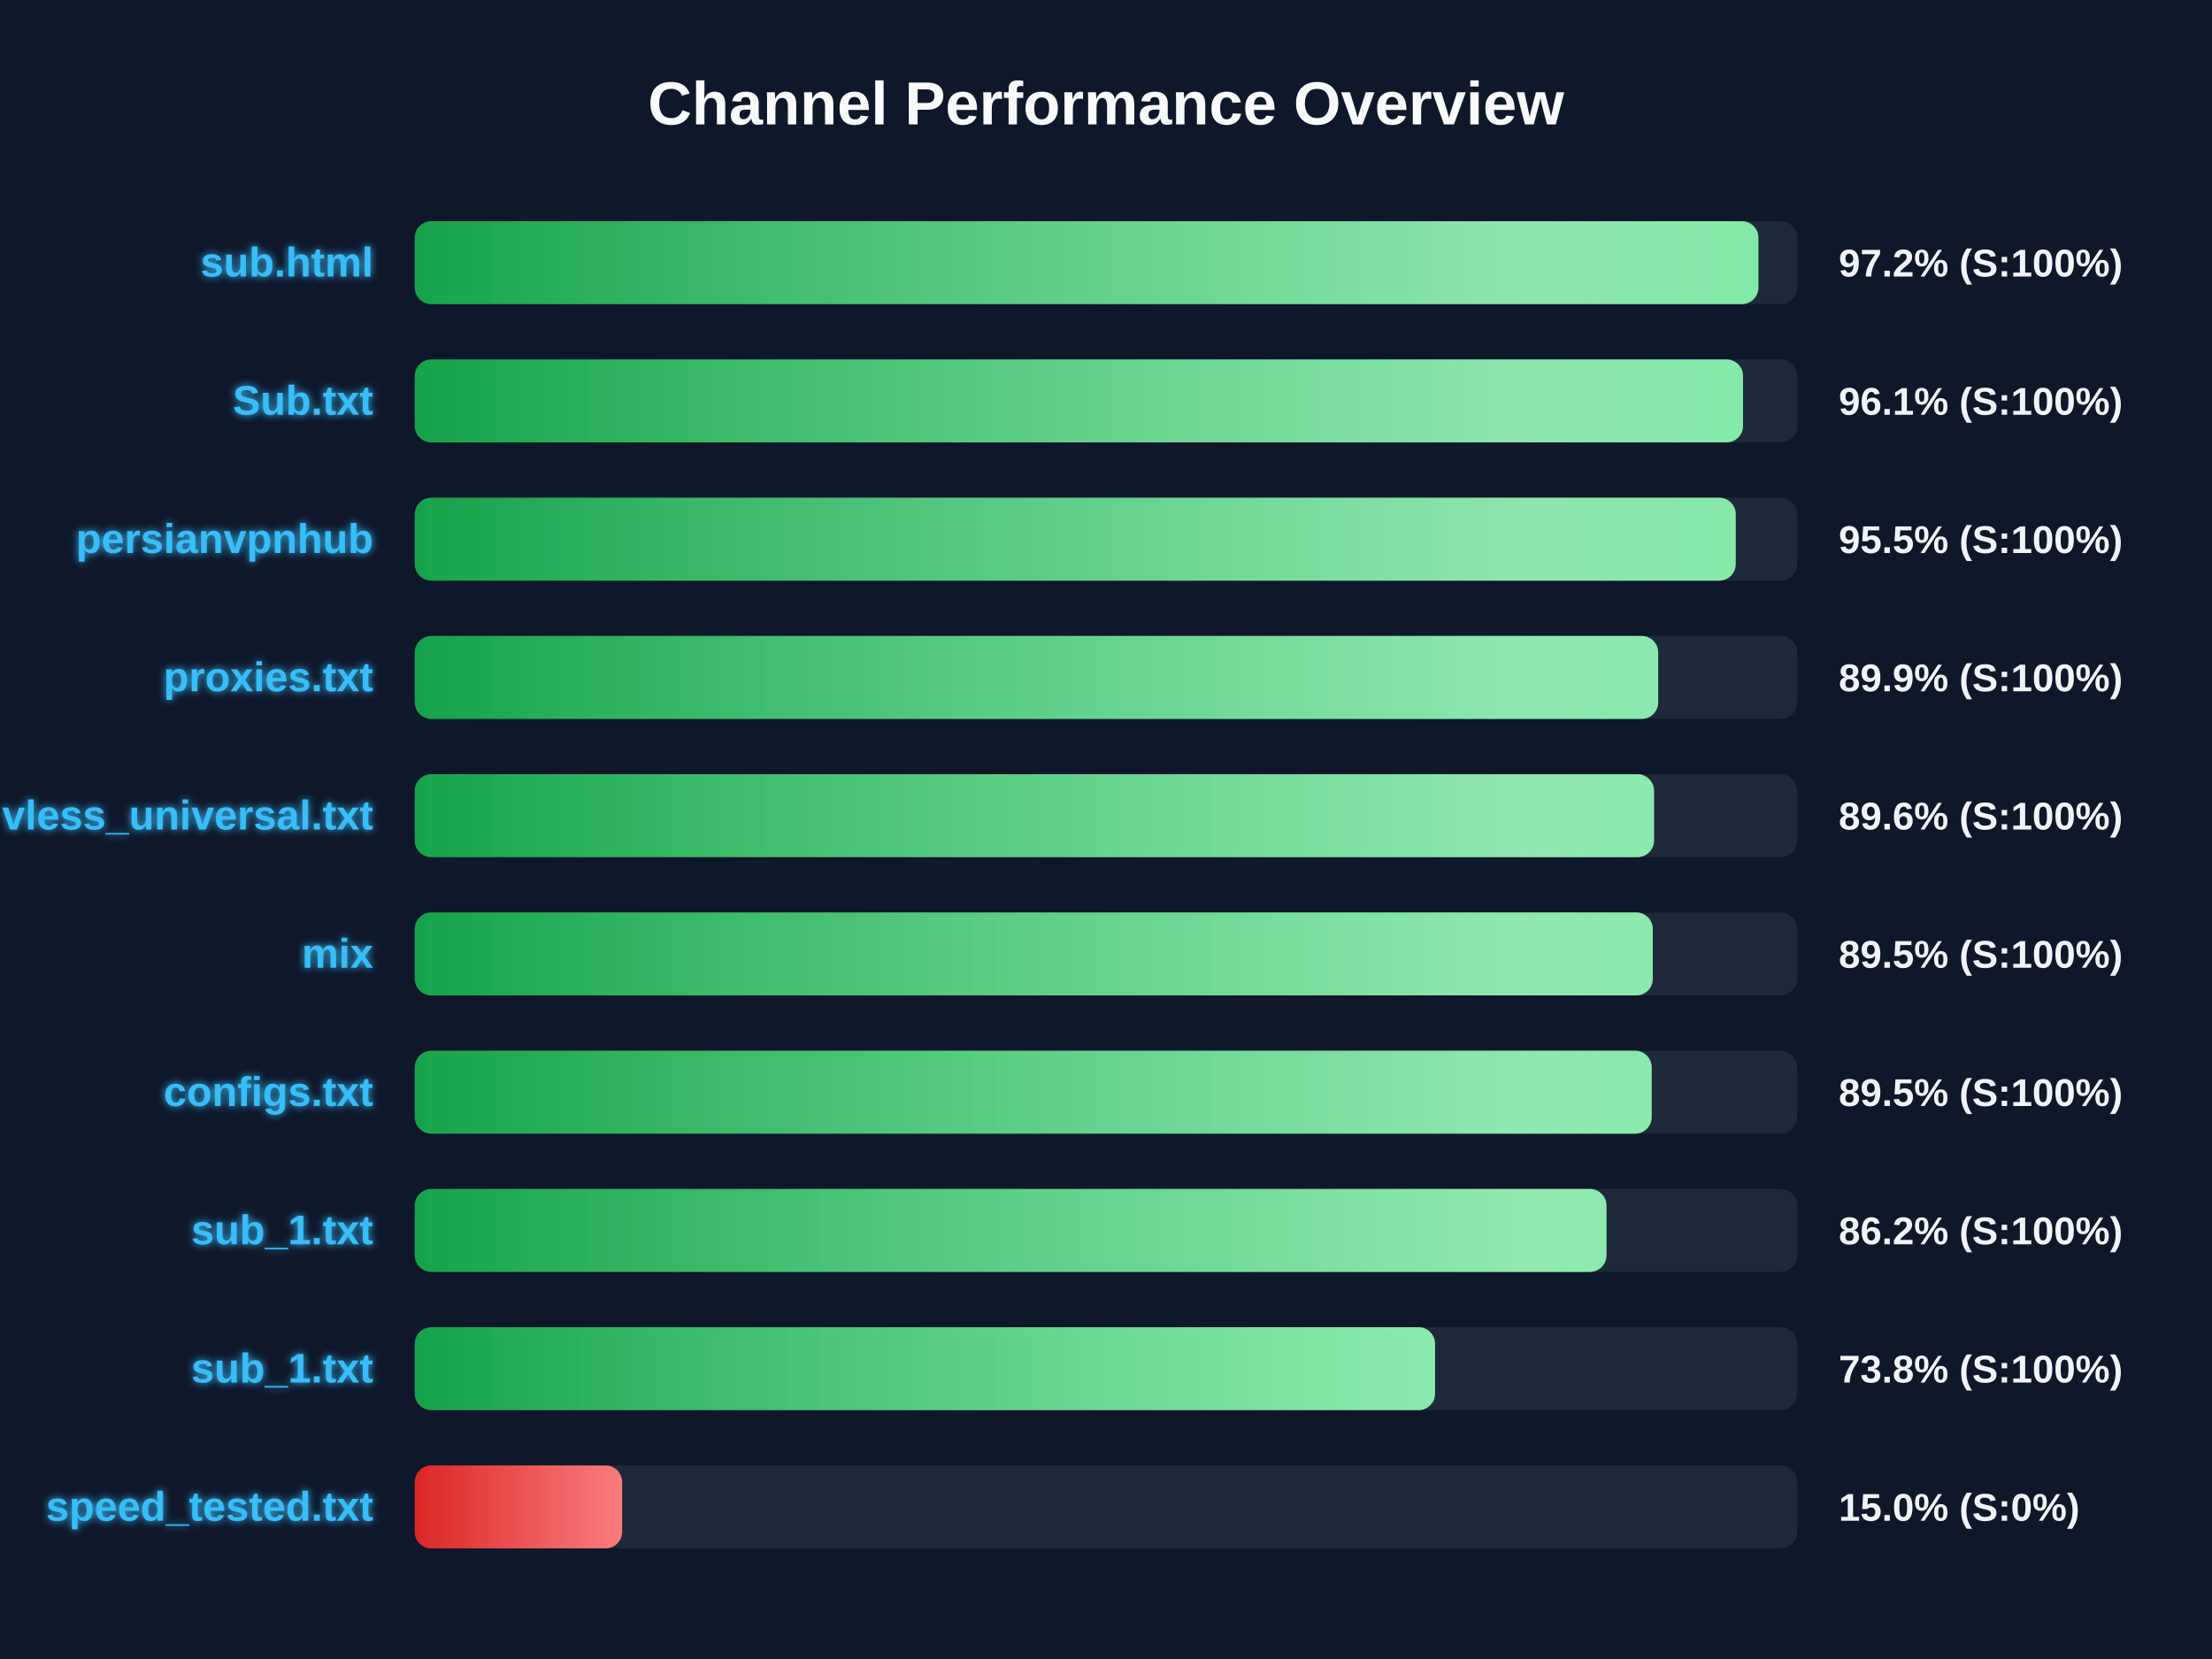
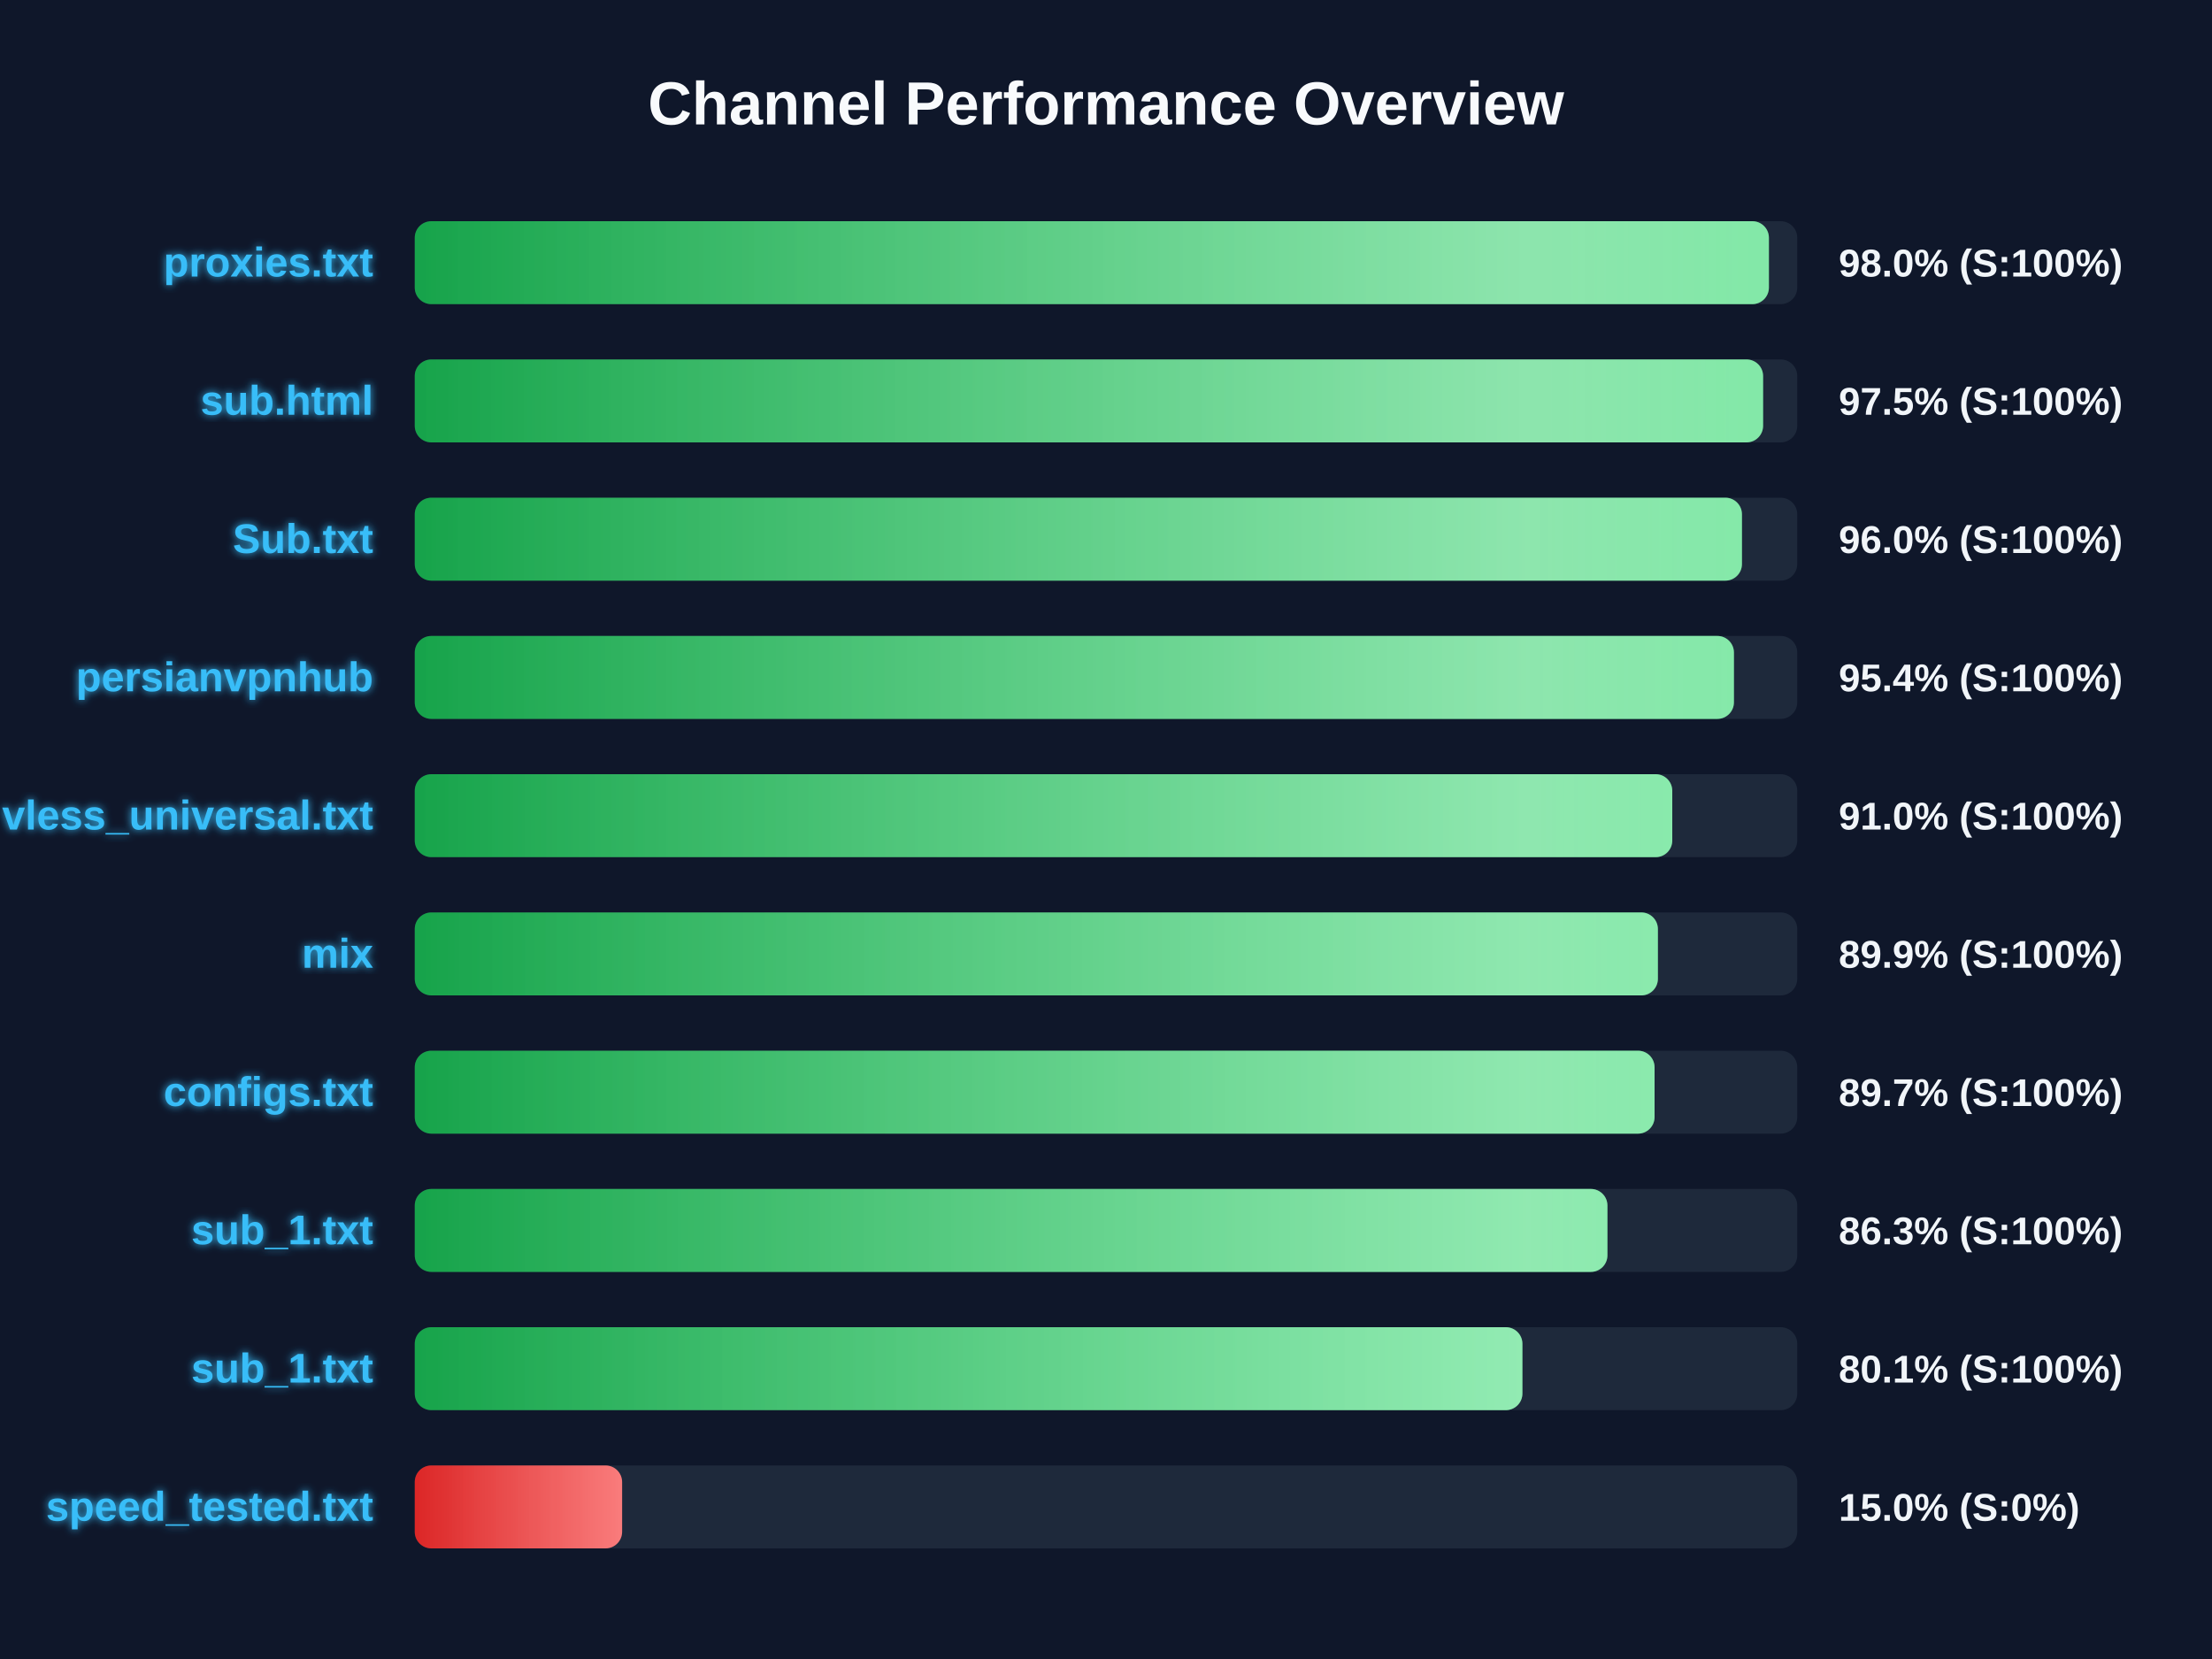
<svg xmlns="http://www.w3.org/2000/svg" width="800" height="600" version="1.1">
  <defs>
    <linearGradient id="grad-green" x1="0%" y1="0%" x2="100%" y2="0%">
      <stop offset="0%" stop-color="#16a34a" />
      <stop offset="100%" stop-color="#4ade80" />
    </linearGradient>
    <linearGradient id="grad-yellow" x1="0%" y1="0%" x2="100%" y2="0%">
      <stop offset="0%" stop-color="#ca8a04" />
      <stop offset="100%" stop-color="#fde047" />
    </linearGradient>
    <linearGradient id="grad-red" x1="0%" y1="0%" x2="100%" y2="0%">
      <stop offset="0%" stop-color="#dc2626" />
      <stop offset="100%" stop-color="#f87171" />
    </linearGradient>
    <linearGradient id="shimmer" x1="0%" y1="0%" x2="100%" y2="0%">
      <stop offset="0%" stop-color="rgba(255,255,255,0)" />
      <stop offset="50%" stop-color="rgba(255,255,255,0.4)" />
      <stop offset="100%" stop-color="rgba(255,255,255,0)" />
    </linearGradient>
    <filter id="glow" x="-20%" y="-20%" width="140%" height="140%">
      <feGaussianBlur stdDeviation="1.5" result="blur" />
      <feComposite in="SourceGraphic" in2="blur" operator="over" />
    </filter>
  </defs>
  <style>
        .bg-rect { fill: #0f172a; }
        .title { font: bold 22px 'Segoe UI', Arial, sans-serif; fill: #f8fafc; }
        .row { font: bold 15px 'Segoe UI', Arial, sans-serif; fill: #38bdf8; filter: url(#glow); }
        .score { font: bold 14px 'Segoe UI', Arial, sans-serif; fill: #f1f5f9; }
        @keyframes shimmer-anim {
            0% { transform: translateX(-100%); }
            100% { transform: translateX(200%); }
        }
        .shimmer-rect {
            animation: shimmer-anim 2.5s infinite linear;
        }
    </style>
  <rect width="100%" height="100%" class="bg-rect" />
  <text x="400" y="45" text-anchor="middle" class="title">Channel Performance Overview</text>
  <rect x="150" y="80" width="500" height="30" fill="#1e293b" rx="6" />
  <clipPath id="clip-0">
-     <rect x="150" y="80" width="485.95" height="30" rx="6" />
+     <rect x="150" y="80" width="489.75" height="30" rx="6" />
  </clipPath>
-   <rect x="150" y="80" width="485.95" height="30" fill="url(#grad-green)" rx="6" />
+   <rect x="150" y="80" width="489.75" height="30" fill="url(#grad-green)" rx="6" />
  <g clip-path="url(#clip-0)">
    <rect x="150" y="80" width="100%" height="30" fill="url(#shimmer)" class="shimmer-rect" />
  </g>
-   <text x="135" y="100" text-anchor="end" class="row">sub.html</text>
-   <text x="665" y="100" text-anchor="start" class="score">97.2% (S:100%)</text>
+   <text x="135" y="100" text-anchor="end" class="row">proxies.txt</text>
+   <text x="665" y="100" text-anchor="start" class="score">98.0% (S:100%)</text>
  <rect x="150" y="130" width="500" height="30" fill="#1e293b" rx="6" />
  <clipPath id="clip-1">
-     <rect x="150" y="130" width="480.4" height="30" rx="6" />
+     <rect x="150" y="130" width="487.65" height="30" rx="6" />
  </clipPath>
-   <rect x="150" y="130" width="480.4" height="30" fill="url(#grad-green)" rx="6" />
+   <rect x="150" y="130" width="487.65" height="30" fill="url(#grad-green)" rx="6" />
  <g clip-path="url(#clip-1)">
    <rect x="150" y="130" width="100%" height="30" fill="url(#shimmer)" class="shimmer-rect" />
  </g>
-   <text x="135" y="150" text-anchor="end" class="row">Sub.txt</text>
-   <text x="665" y="150" text-anchor="start" class="score">96.1% (S:100%)</text>
+   <text x="135" y="150" text-anchor="end" class="row">sub.html</text>
+   <text x="665" y="150" text-anchor="start" class="score">97.5% (S:100%)</text>
  <rect x="150" y="180" width="500" height="30" fill="#1e293b" rx="6" />
  <clipPath id="clip-2">
-     <rect x="150" y="180" width="477.75" height="30" rx="6" />
+     <rect x="150" y="180" width="480.0" height="30" rx="6" />
  </clipPath>
-   <rect x="150" y="180" width="477.75" height="30" fill="url(#grad-green)" rx="6" />
+   <rect x="150" y="180" width="480.0" height="30" fill="url(#grad-green)" rx="6" />
  <g clip-path="url(#clip-2)">
    <rect x="150" y="180" width="100%" height="30" fill="url(#shimmer)" class="shimmer-rect" />
  </g>
-   <text x="135" y="200" text-anchor="end" class="row">persianvpnhub</text>
-   <text x="665" y="200" text-anchor="start" class="score">95.5% (S:100%)</text>
+   <text x="135" y="200" text-anchor="end" class="row">Sub.txt</text>
+   <text x="665" y="200" text-anchor="start" class="score">96.0% (S:100%)</text>
  <rect x="150" y="230" width="500" height="30" fill="#1e293b" rx="6" />
  <clipPath id="clip-3">
-     <rect x="150" y="230" width="449.7" height="30" rx="6" />
+     <rect x="150" y="230" width="477.1" height="30" rx="6" />
  </clipPath>
-   <rect x="150" y="230" width="449.7" height="30" fill="url(#grad-green)" rx="6" />
+   <rect x="150" y="230" width="477.1" height="30" fill="url(#grad-green)" rx="6" />
  <g clip-path="url(#clip-3)">
    <rect x="150" y="230" width="100%" height="30" fill="url(#shimmer)" class="shimmer-rect" />
  </g>
-   <text x="135" y="250" text-anchor="end" class="row">proxies.txt</text>
-   <text x="665" y="250" text-anchor="start" class="score">89.9% (S:100%)</text>
+   <text x="135" y="250" text-anchor="end" class="row">persianvpnhub</text>
+   <text x="665" y="250" text-anchor="start" class="score">95.4% (S:100%)</text>
  <rect x="150" y="280" width="500" height="30" fill="#1e293b" rx="6" />
  <clipPath id="clip-4">
-     <rect x="150" y="280" width="448.2" height="30" rx="6" />
+     <rect x="150" y="280" width="454.8" height="30" rx="6" />
  </clipPath>
-   <rect x="150" y="280" width="448.2" height="30" fill="url(#grad-green)" rx="6" />
+   <rect x="150" y="280" width="454.8" height="30" fill="url(#grad-green)" rx="6" />
  <g clip-path="url(#clip-4)">
    <rect x="150" y="280" width="100%" height="30" fill="url(#shimmer)" class="shimmer-rect" />
  </g>
  <text x="135" y="300" text-anchor="end" class="row">vless_universal.txt</text>
-   <text x="665" y="300" text-anchor="start" class="score">89.6% (S:100%)</text>
+   <text x="665" y="300" text-anchor="start" class="score">91.0% (S:100%)</text>
  <rect x="150" y="330" width="500" height="30" fill="#1e293b" rx="6" />
  <clipPath id="clip-5">
-     <rect x="150" y="330" width="447.75" height="30" rx="6" />
+     <rect x="150" y="330" width="449.6" height="30" rx="6" />
  </clipPath>
-   <rect x="150" y="330" width="447.75" height="30" fill="url(#grad-green)" rx="6" />
+   <rect x="150" y="330" width="449.6" height="30" fill="url(#grad-green)" rx="6" />
  <g clip-path="url(#clip-5)">
    <rect x="150" y="330" width="100%" height="30" fill="url(#shimmer)" class="shimmer-rect" />
  </g>
  <text x="135" y="350" text-anchor="end" class="row">mix</text>
-   <text x="665" y="350" text-anchor="start" class="score">89.5% (S:100%)</text>
+   <text x="665" y="350" text-anchor="start" class="score">89.9% (S:100%)</text>
  <rect x="150" y="380" width="500" height="30" fill="#1e293b" rx="6" />
  <clipPath id="clip-6">
-     <rect x="150" y="380" width="447.35" height="30" rx="6" />
+     <rect x="150" y="380" width="448.4" height="30" rx="6" />
  </clipPath>
-   <rect x="150" y="380" width="447.35" height="30" fill="url(#grad-green)" rx="6" />
+   <rect x="150" y="380" width="448.4" height="30" fill="url(#grad-green)" rx="6" />
  <g clip-path="url(#clip-6)">
    <rect x="150" y="380" width="100%" height="30" fill="url(#shimmer)" class="shimmer-rect" />
  </g>
  <text x="135" y="400" text-anchor="end" class="row">configs.txt</text>
-   <text x="665" y="400" text-anchor="start" class="score">89.5% (S:100%)</text>
+   <text x="665" y="400" text-anchor="start" class="score">89.7% (S:100%)</text>
  <rect x="150" y="430" width="500" height="30" fill="#1e293b" rx="6" />
  <clipPath id="clip-7">
-     <rect x="150" y="430" width="431.0" height="30" rx="6" />
+     <rect x="150" y="430" width="431.35" height="30" rx="6" />
  </clipPath>
-   <rect x="150" y="430" width="431.0" height="30" fill="url(#grad-green)" rx="6" />
+   <rect x="150" y="430" width="431.35" height="30" fill="url(#grad-green)" rx="6" />
  <g clip-path="url(#clip-7)">
    <rect x="150" y="430" width="100%" height="30" fill="url(#shimmer)" class="shimmer-rect" />
  </g>
  <text x="135" y="450" text-anchor="end" class="row">sub_1.txt</text>
-   <text x="665" y="450" text-anchor="start" class="score">86.2% (S:100%)</text>
+   <text x="665" y="450" text-anchor="start" class="score">86.3% (S:100%)</text>
  <rect x="150" y="480" width="500" height="30" fill="#1e293b" rx="6" />
  <clipPath id="clip-8">
-     <rect x="150" y="480" width="369.0" height="30" rx="6" />
+     <rect x="150" y="480" width="400.6" height="30" rx="6" />
  </clipPath>
-   <rect x="150" y="480" width="369.0" height="30" fill="url(#grad-green)" rx="6" />
+   <rect x="150" y="480" width="400.6" height="30" fill="url(#grad-green)" rx="6" />
  <g clip-path="url(#clip-8)">
    <rect x="150" y="480" width="100%" height="30" fill="url(#shimmer)" class="shimmer-rect" />
  </g>
  <text x="135" y="500" text-anchor="end" class="row">sub_1.txt</text>
-   <text x="665" y="500" text-anchor="start" class="score">73.8% (S:100%)</text>
+   <text x="665" y="500" text-anchor="start" class="score">80.1% (S:100%)</text>
  <rect x="150" y="530" width="500" height="30" fill="#1e293b" rx="6" />
  <clipPath id="clip-9">
    <rect x="150" y="530" width="75.0" height="30" rx="6" />
  </clipPath>
  <rect x="150" y="530" width="75.0" height="30" fill="url(#grad-red)" rx="6" />
  <g clip-path="url(#clip-9)">
    <rect x="150" y="530" width="100%" height="30" fill="url(#shimmer)" class="shimmer-rect" />
  </g>
  <text x="135" y="550" text-anchor="end" class="row">speed_tested.txt</text>
  <text x="665" y="550" text-anchor="start" class="score">15.0% (S:0%)</text>
</svg>
